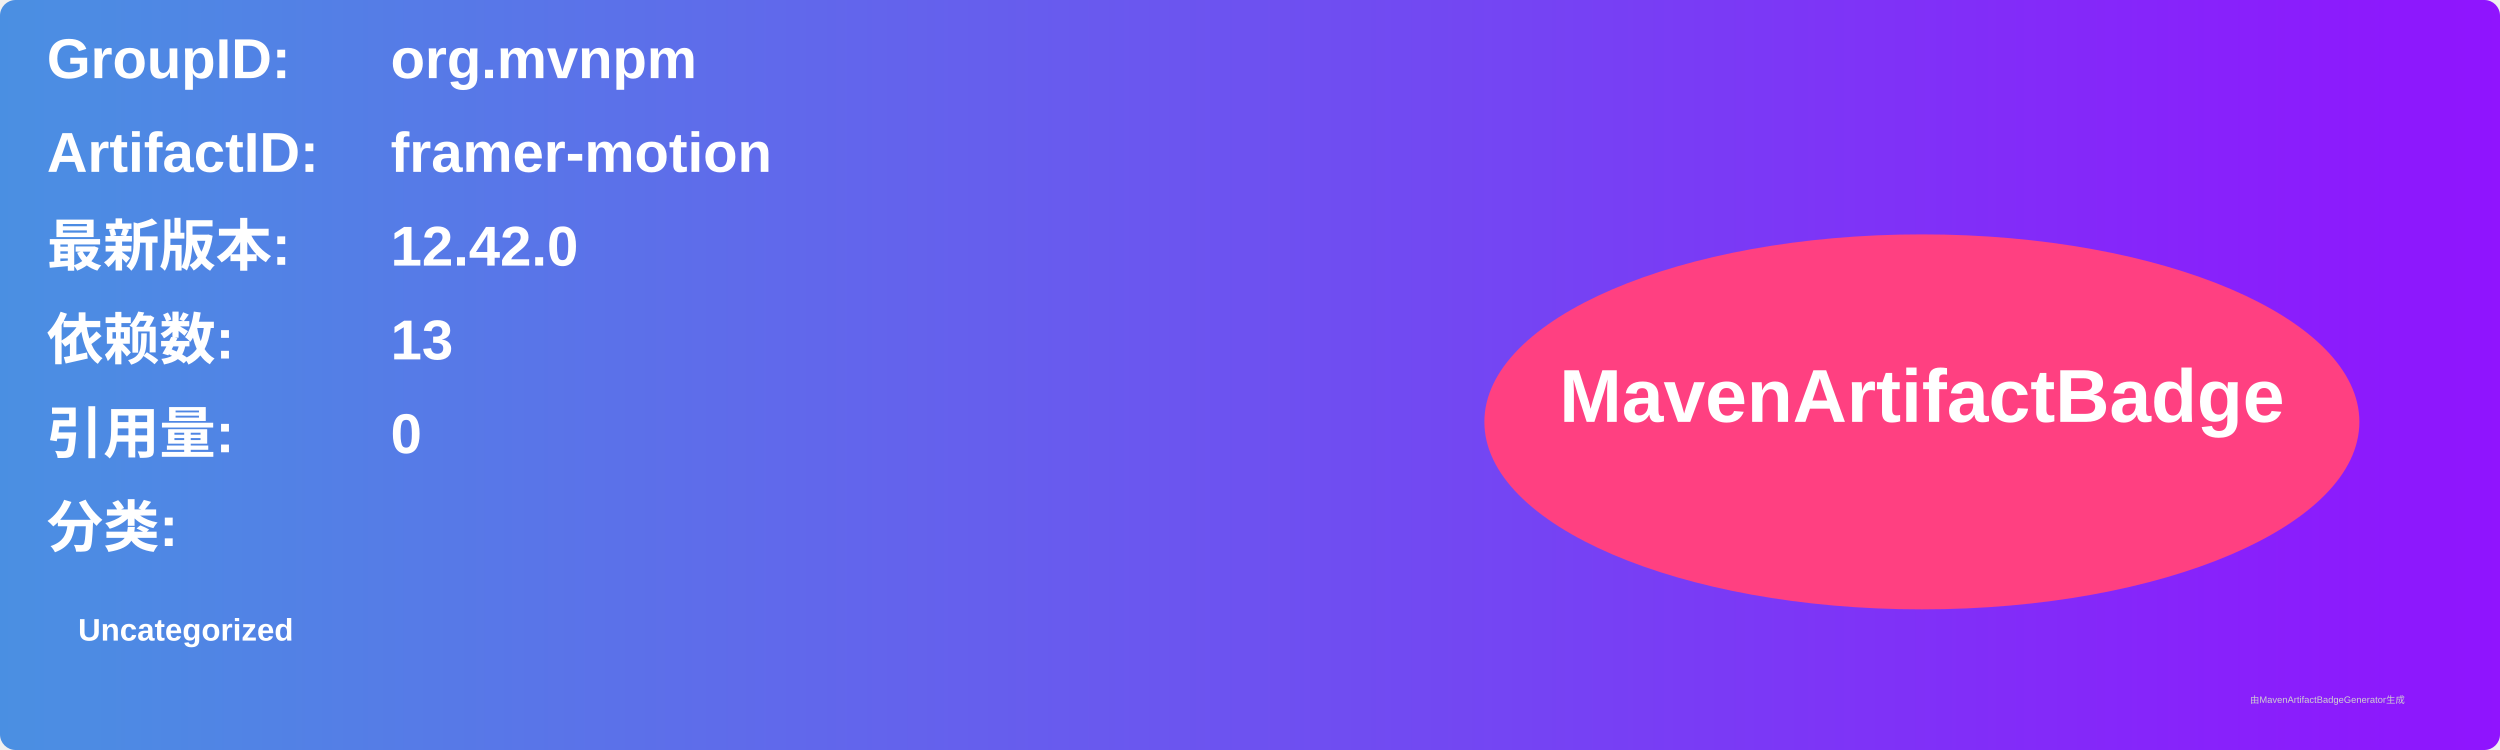
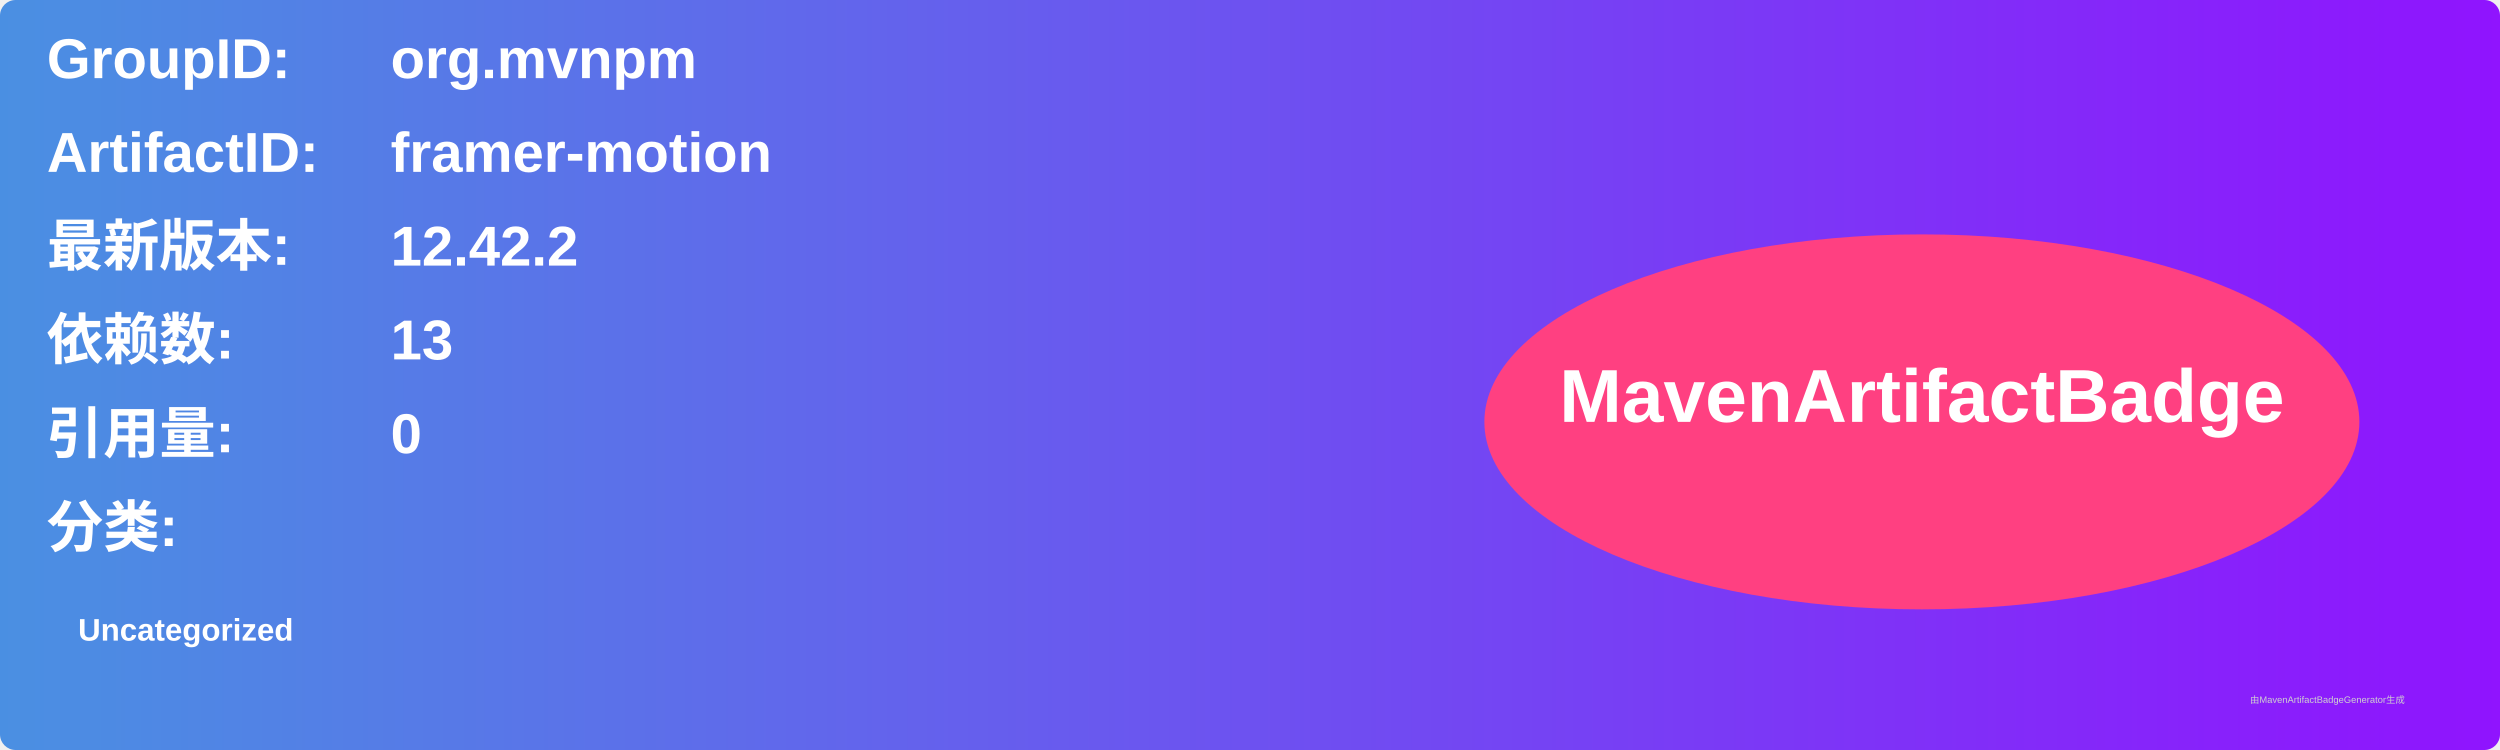
<svg xmlns="http://www.w3.org/2000/svg" width="800" height="240" viewBox="0 0 800 240">
  <linearGradient id="grad" x1="0%" y1="0%" x2="100%" y2="0%">
    <stop offset="0%" stop-color="#4a90e2" />
    <stop offset="100%" stop-color="#9013fe" />
  </linearGradient>
  <rect width="100%" height="100%" rx="5" ry="5" fill="url(#grad)" />
  <g transform="translate(15, 15)">
    <text x="0" y="10" font-family="Arial" font-size="18" fill="white" font-weight="bold" width="260">GroupID:</text>
    <text x="110" y="10" font-family="Arial" font-size="18" fill="white" font-weight="bold" width="460">org.mvnpm</text>
    <text x="0" y="40" font-family="Arial" font-size="18" fill="white" font-weight="bold" width="260">ArtifactID:</text>
    <text x="110" y="40" font-family="Arial" font-size="18" fill="white" font-weight="bold" width="460">framer-motion</text>
    <text x="0" y="70" font-family="Arial" font-size="18" fill="white" font-weight="bold">最新版本:</text>
    <text x="110" y="70" font-family="Arial" font-size="18" fill="white" font-weight="bold">
-       <tspan font-weight="bold">12.42.0</tspan>
+       <tspan font-weight="bold">12.42.2</tspan>
    </text>
    <text x="0" y="100" font-family="Arial" font-size="18" fill="white" font-weight="bold">依赖数: </text>
    <text x="110" y="100" font-family="Arial" font-size="18" fill="white">
      <tspan font-weight="bold">13</tspan>
    </text>
    <text x="0" y="130" font-family="Arial" font-size="18" fill="white" font-weight="bold">引用量: </text>
    <text x="110" y="130" font-family="Arial" font-size="18" fill="white">
      <tspan font-weight="bold">0</tspan>
    </text>
    <text x="0" y="160" font-family="Arial" font-size="18" fill="white" font-weight="bold">分类:</text>
    <text x="10" y="190" font-family="Arial" font-size="10" fill="white">
      <tspan font-weight="bold">Uncategorized</tspan>
    </text>
    <ellipse cx="600" cy="120" rx="140" ry="60" fill="#ff4081" />
    <text x="600" y="120" text-anchor="middle" font-family="Arial" font-size="24" fill="white" font-weight="bold">MavenArtifactBadge</text>
  </g>
  <text x="720" y="225" font-family="Arial" font-size="3" fill="#d0d0d0">由MavenArtifactBadgeGenerator生成</text>
</svg>
